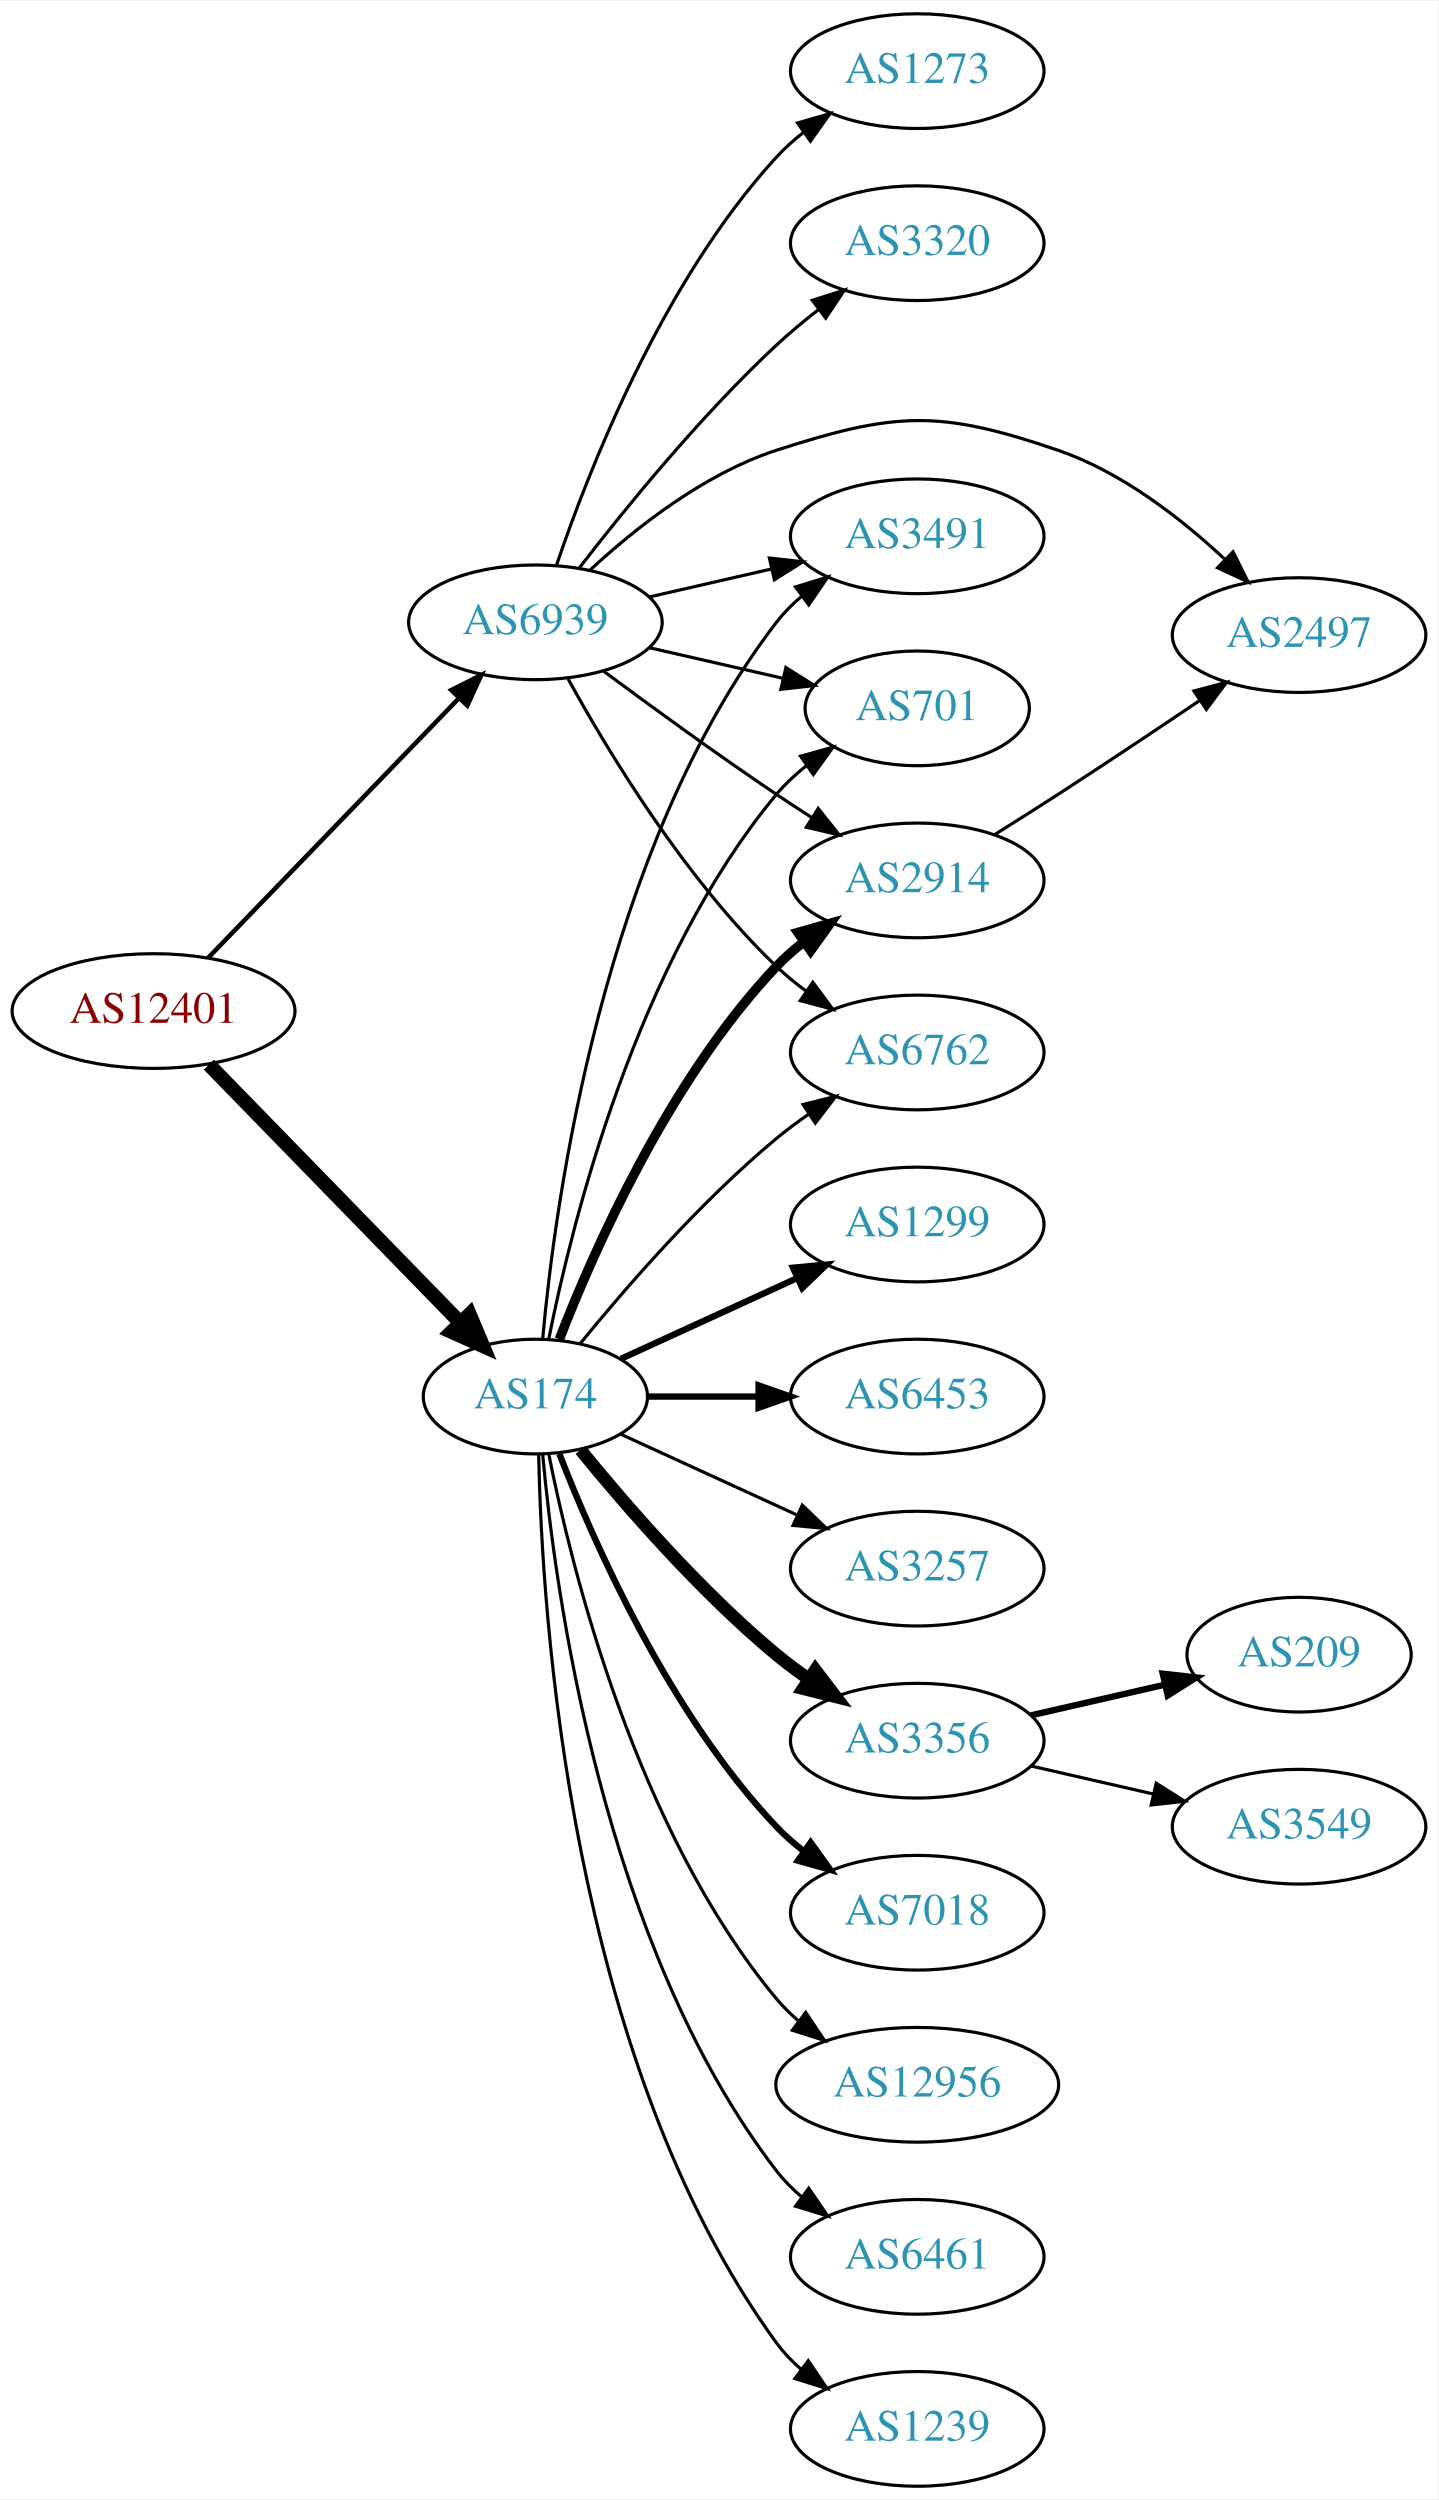
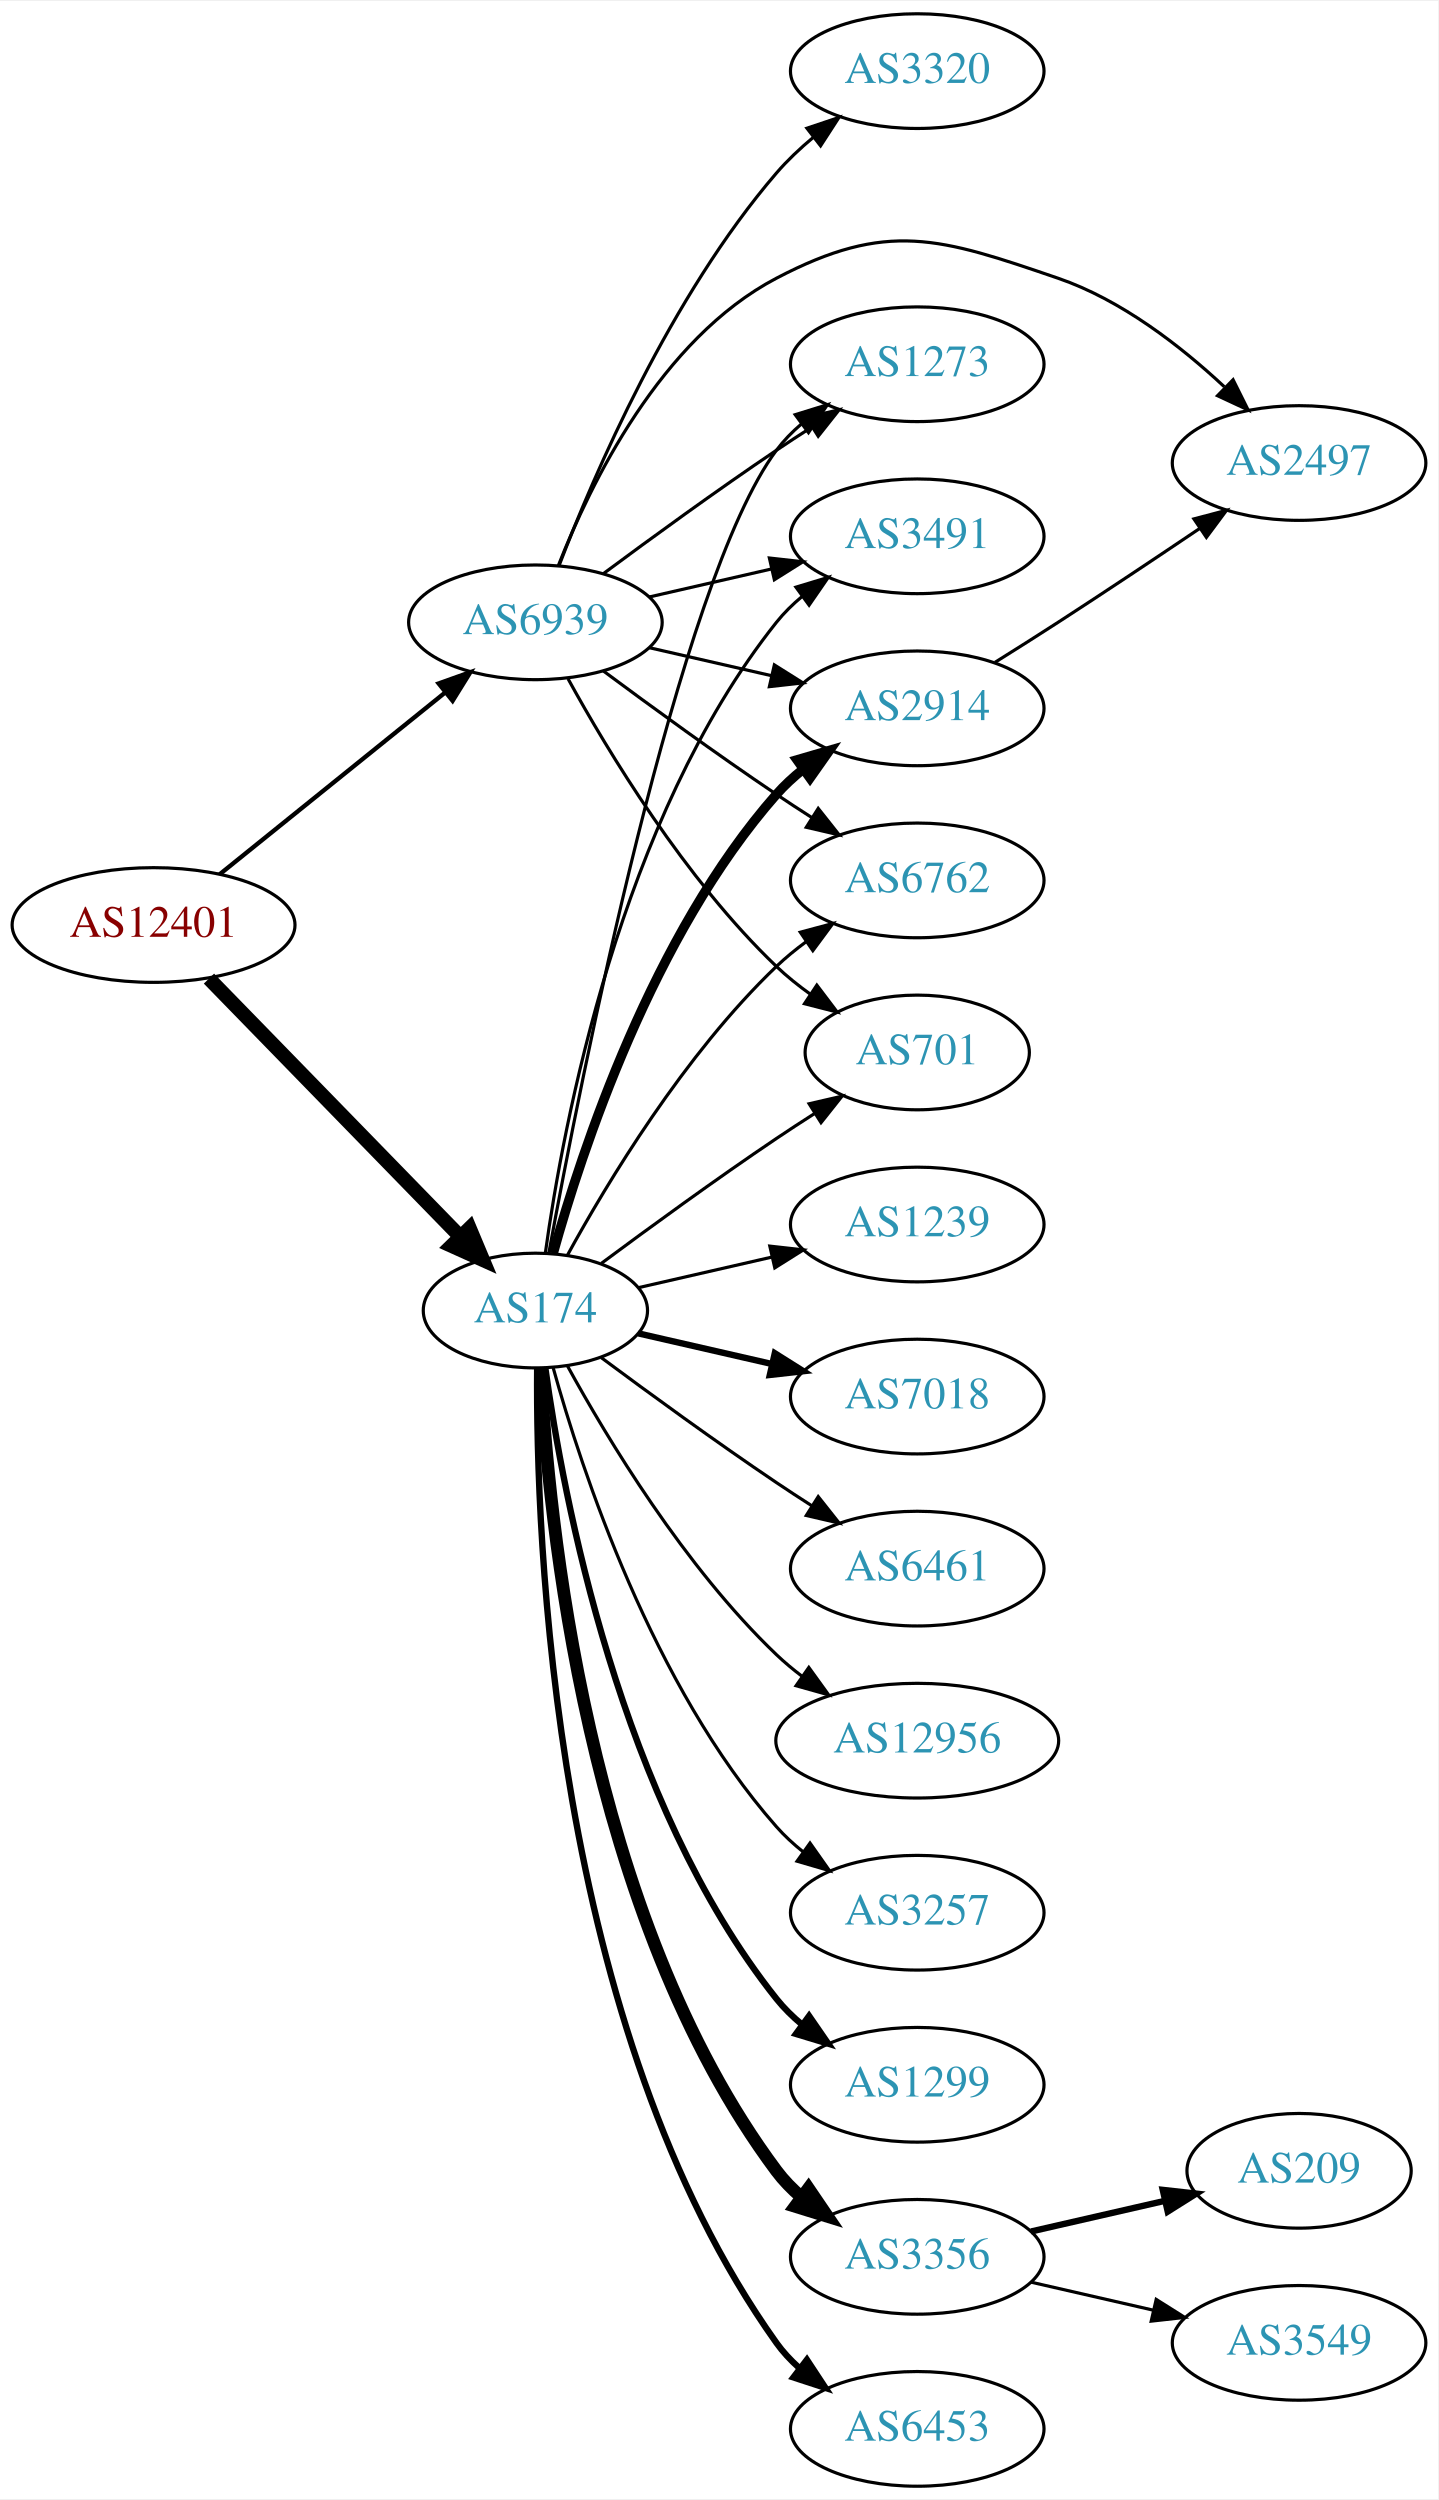
<svg xmlns="http://www.w3.org/2000/svg" xmlns:xlink="http://www.w3.org/1999/xlink" width="451pt" height="784pt" viewBox="0.00 0.00 451.37 784.00">
  <g id="graph0" class="graph" transform="scale(1 1) rotate(0) translate(4 780)">
    <polygon fill="white" stroke="none" points="-4,4 -4,-780 447.37,-780 447.37,4 -4,4" />
    <g id="node1" class="node">
      <g id="a_node1">
        <a xlink:href="/asn/12401" xlink:title="AS12401 ~ internic Datenkommunikations GmbH. [AT]">
-           <ellipse fill="#ffffff" stroke="black" cx="44.196" cy="-463" rx="44.393" ry="18" />
-           <text text-anchor="middle" x="44.196" y="-459.3" font-family="Times,serif" font-size="14.00" fill="#880000">AS12401</text>
+           <ellipse fill="#ffffff" stroke="black" cx="44.196" cy="-490" rx="44.393" ry="18" />
+           <text text-anchor="middle" x="44.196" y="-486.3" font-family="Times,serif" font-size="14.00" fill="#880000">AS12401</text>
        </a>
      </g>
    </g>
    <g id="node2" class="node">
      <g id="a_node2">
        <a xlink:href="/asn/174" xlink:title="AS174 ~ Cogent Communications [US]">
-           <ellipse fill="#ffffff" stroke="black" cx="164.039" cy="-342" rx="35.194" ry="18" />
-           <text text-anchor="middle" x="164.039" y="-338.3" font-family="Times,serif" font-size="14.00" fill="#2c94b3">AS174</text>
+           <ellipse fill="#ffffff" stroke="black" cx="164.039" cy="-369" rx="35.194" ry="18" />
+           <text text-anchor="middle" x="164.039" y="-365.3" font-family="Times,serif" font-size="14.00" fill="#2c94b3">AS174</text>
        </a>
      </g>
    </g>
    <g id="edge1" class="edge">
-       <path fill="none" stroke="black" stroke-width="4.5" d="M61.582,-446.175C82.125,-425.081 117.441,-388.819 140.515,-365.127" />
-       <polygon fill="black" stroke="black" stroke-width="4.5" points="143.386,-367.823 147.542,-357.912 137.744,-362.329 143.386,-367.823" />
+       <path fill="none" stroke="black" stroke-width="4.5" d="M61.582,-473.175C82.125,-452.081 117.441,-415.819 140.515,-392.127" />
+       <polygon fill="black" stroke="black" stroke-width="4.5" points="143.386,-394.823 147.542,-384.912 137.744,-389.329 143.386,-394.823" />
    </g>
    <g id="node3" class="node">
      <g id="a_node3">
        <a xlink:href="/asn/6939" xlink:title="AS6939 ~ Hurricane Electric LLC [US]">
          <ellipse fill="#ffffff" stroke="black" cx="164.039" cy="-585" rx="39.794" ry="18" />
          <text text-anchor="middle" x="164.039" y="-581.3" font-family="Times,serif" font-size="14.00" fill="#2c94b3">AS6939</text>
        </a>
      </g>
    </g>
    <g id="edge2" class="edge">
-       <path fill="none" stroke="black" stroke-width="1.432" d="M61.334,-479.708C81.697,-500.789 116.851,-537.183 140.026,-561.175" />
-       <polygon fill="black" stroke="black" stroke-width="1.432" points="137.63,-563.733 147.095,-568.494 142.665,-558.87 137.63,-563.733" />
+       <path fill="none" stroke="black" stroke-width="1.37" d="M64.92,-505.901C84.325,-521.544 114.111,-545.557 135.775,-563.021" />
+       <polygon fill="black" stroke="black" stroke-width="1.37" points="133.66,-565.812 143.642,-569.363 138.054,-560.362 133.66,-565.812" />
    </g>
    <g id="node4" class="node">
      <g id="a_node4">
+         <a xlink:href="/asn/2914" xlink:title="AS2914 ~ NTT America, Inc. [US]">
+           <ellipse fill="#ffffff" stroke="black" cx="283.881" cy="-558" rx="39.794" ry="18" />
+           <text text-anchor="middle" x="283.881" y="-554.3" font-family="Times,serif" font-size="14.00" fill="#2c94b3">AS2914</text>
+         </a>
+       </g>
+     </g>
+     <g id="edge3" class="edge">
+       <path fill="none" stroke="black" stroke-width="3" d="M169.612,-386.946C178.517,-418.995 200.801,-486.842 239.685,-531 242.169,-533.821 245.019,-536.449 248.044,-538.871" />
+       <polygon fill="black" stroke="black" stroke-width="3" points="246.162,-541.828 256.334,-544.791 250.23,-536.131 246.162,-541.828" />
+     </g>
+     <g id="node5" class="node">
+       <g id="a_node5">
+         <a xlink:href="/asn/1299" xlink:title="AS1299 ~ Telia Carrier [EU]">
+           <ellipse fill="#ffffff" stroke="black" cx="283.881" cy="-126" rx="39.794" ry="18" />
+           <text text-anchor="middle" x="283.881" y="-122.3" font-family="Times,serif" font-size="14.00" fill="#2c94b3">AS1299</text>
+         </a>
+       </g>
+     </g>
+     <g id="edge4" class="edge">
+       <path fill="none" stroke="black" stroke-width="2" d="M167.178,-350.83C172.678,-311.026 190.504,-214.767 239.685,-153 242.026,-150.06 244.781,-147.351 247.747,-144.879" />
+       <polygon fill="black" stroke="black" stroke-width="2" points="249.939,-147.612 255.953,-138.89 245.812,-141.958 249.939,-147.612" />
+     </g>
+     <g id="node6" class="node">
+       <g id="a_node6">
+         <a xlink:href="/asn/3356" xlink:title="AS3356 ~ Level 3 Parent, LLC [US]">
+           <ellipse fill="#ffffff" stroke="black" cx="283.881" cy="-72" rx="39.794" ry="18" />
+           <text text-anchor="middle" x="283.881" y="-68.3" font-family="Times,serif" font-size="14.00" fill="#2c94b3">AS3356</text>
+         </a>
+       </g>
+     </g>
+     <g id="edge5" class="edge">
+       <path fill="none" stroke="black" stroke-width="4" d="M165.63,-350.977C168.007,-304.588 179.925,-179.107 239.685,-99 241.933,-95.987 244.624,-93.231 247.551,-90.728" />
+       <polygon fill="black" stroke="black" stroke-width="4" points="249.746,-93.459 255.702,-84.697 245.582,-87.831 249.746,-93.459" />
+     </g>
+     <g id="node7" class="node">
+       <g id="a_node7">
+         <a xlink:href="/asn/6762" xlink:title="AS6762 ~ TELECOM ITALIA SPARKLE S.p.A. [IT]">
+           <ellipse fill="#ffffff" stroke="black" cx="283.881" cy="-504" rx="39.794" ry="18" />
+           <text text-anchor="middle" x="283.881" y="-500.3" font-family="Times,serif" font-size="14.00" fill="#2c94b3">AS6762</text>
+         </a>
+       </g>
+     </g>
+     <g id="edge6" class="edge">
+       <path fill="none" stroke="black" d="M174.065,-386.321C186.548,-409.1 210.837,-449.453 239.685,-477 242.553,-479.739 245.742,-482.347 249.051,-484.785" />
+       <polygon fill="black" stroke="black" points="247.175,-487.742 257.411,-490.477 251.114,-481.956 247.175,-487.742" />
+     </g>
+     <g id="node8" class="node">
+       <g id="a_node8">
+         <a xlink:href="/asn/6453" xlink:title="AS6453 ~ TATA COMMUNICATIONS (AMERICA) INC [US]">
+           <ellipse fill="#ffffff" stroke="black" cx="283.881" cy="-18" rx="39.794" ry="18" />
+           <text text-anchor="middle" x="283.881" y="-14.3" font-family="Times,serif" font-size="14.00" fill="#2c94b3">AS6453</text>
+         </a>
+       </g>
+     </g>
+     <g id="edge7" class="edge">
+       <path fill="none" stroke="black" stroke-width="2" d="M164.587,-350.937C164.168,-298.497 169.322,-143.707 239.685,-45 241.687,-42.191 244.082,-39.612 246.703,-37.257" />
+       <polygon fill="black" stroke="black" stroke-width="2" points="249.255,-39.712 255.079,-30.861 245.007,-34.148 249.255,-39.712" />
+     </g>
+     <g id="node9" class="node">
+       <g id="a_node9">
+         <a xlink:href="/asn/1239" xlink:title="AS1239 ~ Sprint [US]">
+           <ellipse fill="#ffffff" stroke="black" cx="283.881" cy="-396" rx="39.794" ry="18" />
+           <text text-anchor="middle" x="283.881" y="-392.3" font-family="Times,serif" font-size="14.00" fill="#2c94b3">AS1239</text>
+         </a>
+       </g>
+     </g>
+     <g id="edge8" class="edge">
+       <path fill="none" stroke="black" d="M196.309,-376.165C209.148,-379.106 224.253,-382.567 238.22,-385.767" />
+       <polygon fill="black" stroke="black" points="237.612,-389.219 248.141,-388.04 239.175,-382.395 237.612,-389.219" />
+     </g>
+     <g id="node10" class="node">
+       <g id="a_node10">
+         <a xlink:href="/asn/701" xlink:title="AS701 ~ UUNET [US]">
+           <ellipse fill="#ffffff" stroke="black" cx="283.881" cy="-450" rx="35.194" ry="18" />
+           <text text-anchor="middle" x="283.881" y="-446.3" font-family="Times,serif" font-size="14.00" fill="#2c94b3">AS701</text>
+         </a>
+       </g>
+     </g>
+     <g id="edge9" class="edge">
+       <path fill="none" stroke="black" d="M184.74,-383.81C199.642,-394.875 220.71,-410.228 239.685,-423 243.502,-425.569 247.552,-428.21 251.583,-430.786" />
+       <polygon fill="black" stroke="black" points="249.952,-433.895 260.277,-436.271 253.687,-427.975 249.952,-433.895" />
+     </g>
+     <g id="node11" class="node">
+       <g id="a_node11">
+         <a xlink:href="/asn/7018" xlink:title="AS7018 ~ AT&amp;T Services, Inc. [US]">
+           <ellipse fill="#ffffff" stroke="black" cx="283.881" cy="-342" rx="39.794" ry="18" />
+           <text text-anchor="middle" x="283.881" y="-338.3" font-family="Times,serif" font-size="14.00" fill="#2c94b3">AS7018</text>
+         </a>
+       </g>
+     </g>
+     <g id="edge10" class="edge">
+       <path fill="none" stroke="black" stroke-width="2" d="M196.309,-361.835C209.148,-358.894 224.253,-355.433 238.22,-352.233" />
+       <polygon fill="black" stroke="black" stroke-width="2" points="239.175,-355.605 248.141,-349.96 237.612,-348.781 239.175,-355.605" />
+     </g>
+     <g id="node12" class="node">
+       <g id="a_node12">
+         <a xlink:href="/asn/6461" xlink:title="AS6461 ~ Zayo Bandwidth [US]">
+           <ellipse fill="#ffffff" stroke="black" cx="283.881" cy="-288" rx="39.794" ry="18" />
+           <text text-anchor="middle" x="283.881" y="-284.3" font-family="Times,serif" font-size="14.00" fill="#2c94b3">AS6461</text>
+         </a>
+       </g>
+     </g>
+     <g id="edge11" class="edge">
+       <path fill="none" stroke="black" d="M184.74,-354.19C199.642,-343.125 220.71,-327.772 239.685,-315 243.234,-312.611 246.984,-310.161 250.733,-307.758" />
+       <polygon fill="black" stroke="black" points="252.801,-310.591 259.381,-302.288 249.059,-304.675 252.801,-310.591" />
+     </g>
+     <g id="node13" class="node">
+       <g id="a_node13">
+         <a xlink:href="/asn/1273" xlink:title="AS1273 ~ Vodafone Group PLC [EU]">
+           <ellipse fill="#ffffff" stroke="black" cx="283.881" cy="-666" rx="39.794" ry="18" />
+           <text text-anchor="middle" x="283.881" y="-662.3" font-family="Times,serif" font-size="14.00" fill="#2c94b3">AS1273</text>
+         </a>
+       </g>
+     </g>
+     <g id="edge12" class="edge">
+       <path fill="none" stroke="black" d="M168.233,-386.902C178.043,-440.377 208.933,-597.777 239.685,-639 241.933,-642.013 244.624,-644.769 247.551,-647.272" />
+       <polygon fill="black" stroke="black" points="245.582,-650.169 255.702,-653.303 249.746,-644.542 245.582,-650.169" />
+     </g>
+     <g id="node14" class="node">
+       <g id="a_node14">
+         <a xlink:href="/asn/12956" xlink:title="AS12956 ~ TELXIUS [ES]">
+           <ellipse fill="#ffffff" stroke="black" cx="283.881" cy="-234" rx="44.393" ry="18" />
+           <text text-anchor="middle" x="283.881" y="-230.3" font-family="Times,serif" font-size="14.00" fill="#2c94b3">AS12956</text>
+         </a>
+       </g>
+     </g>
+     <g id="edge13" class="edge">
+       <path fill="none" stroke="black" d="M174.065,-351.679C186.548,-328.9 210.837,-288.547 239.685,-261 242.192,-258.607 244.943,-256.313 247.805,-254.145" />
+       <polygon fill="black" stroke="black" points="249.857,-256.982 256.056,-248.39 245.852,-251.241 249.857,-256.982" />
+     </g>
+     <g id="node15" class="node">
+       <g id="a_node15">
+         <a xlink:href="/asn/3257" xlink:title="AS3257 ~ GTT [DE]">
+           <ellipse fill="#ffffff" stroke="black" cx="283.881" cy="-180" rx="39.794" ry="18" />
+           <text text-anchor="middle" x="283.881" y="-176.3" font-family="Times,serif" font-size="14.00" fill="#2c94b3">AS3257</text>
+         </a>
+       </g>
+     </g>
+     <g id="edge14" class="edge">
+       <path fill="none" stroke="black" d="M169.612,-351.054C178.517,-319.005 200.801,-251.158 239.685,-207 242.169,-204.179 245.019,-201.551 248.044,-199.129" />
+       <polygon fill="black" stroke="black" points="250.23,-201.869 256.334,-193.209 246.162,-196.172 250.23,-201.869" />
+     </g>
+     <g id="node16" class="node">
+       <g id="a_node16">
        <a xlink:href="/asn/3491" xlink:title="AS3491 ~ PCCW Global, Inc. [US]">
          <ellipse fill="#ffffff" stroke="black" cx="283.881" cy="-612" rx="39.794" ry="18" />
          <text text-anchor="middle" x="283.881" y="-608.3" font-family="Times,serif" font-size="14.00" fill="#2c94b3">AS3491</text>
        </a>
      </g>
    </g>
-     <g id="edge3" class="edge">
-       <path fill="none" stroke="black" d="M166.323,-360.117C170.221,-403.332 185.238,-514.131 239.685,-585 241.975,-587.981 244.695,-590.716 247.639,-593.205" />
-       <polygon fill="black" stroke="black" points="245.686,-596.113 255.816,-599.218 249.833,-590.473 245.686,-596.113" />
-     </g>
-     <g id="node5" class="node">
-       <g id="a_node5">
-         <a xlink:href="/asn/12956" xlink:title="AS12956 ~ TELXIUS [ES]">
-           <ellipse fill="#ffffff" stroke="black" cx="283.881" cy="-126" rx="44.393" ry="18" />
-           <text text-anchor="middle" x="283.881" y="-122.3" font-family="Times,serif" font-size="14.00" fill="#2c94b3">AS12956</text>
-         </a>
-       </g>
-     </g>
-     <g id="edge4" class="edge">
-       <path fill="none" stroke="black" d="M168.237,-323.927C175.401,-287.859 195.675,-205.875 239.685,-153 241.778,-150.485 244.169,-148.133 246.727,-145.949" />
-       <polygon fill="black" stroke="black" points="248.878,-148.711 254.775,-139.909 244.676,-143.113 248.878,-148.711" />
-     </g>
-     <g id="node6" class="node">
-       <g id="a_node6">
-         <a xlink:href="/asn/6461" xlink:title="AS6461 ~ Zayo Bandwidth [US]">
-           <ellipse fill="#ffffff" stroke="black" cx="283.881" cy="-72" rx="39.794" ry="18" />
-           <text text-anchor="middle" x="283.881" y="-68.3" font-family="Times,serif" font-size="14.00" fill="#2c94b3">AS6461</text>
-         </a>
-       </g>
-     </g>
-     <g id="edge5" class="edge">
-       <path fill="none" stroke="black" d="M166.323,-323.883C170.221,-280.668 185.238,-169.869 239.685,-99 241.975,-96.019 244.695,-93.284 247.639,-90.796" />
-       <polygon fill="black" stroke="black" points="249.833,-93.527 255.816,-84.782 245.686,-87.888 249.833,-93.527" />
-     </g>
-     <g id="node7" class="node">
-       <g id="a_node7">
-         <a xlink:href="/asn/1239" xlink:title="AS1239 ~ Sprint [US]">
-           <ellipse fill="#ffffff" stroke="black" cx="283.881" cy="-18" rx="39.794" ry="18" />
-           <text text-anchor="middle" x="283.881" y="-14.3" font-family="Times,serif" font-size="14.00" fill="#2c94b3">AS1239</text>
-         </a>
-       </g>
-     </g>
-     <g id="edge6" class="edge">
-       <path fill="none" stroke="black" d="M165.071,-323.663C166.044,-273.921 174.763,-134.194 239.685,-45 241.897,-41.961 244.565,-39.187 247.477,-36.674" />
-       <polygon fill="black" stroke="black" points="249.672,-39.403 255.608,-30.627 245.495,-33.786 249.672,-39.403" />
-     </g>
-     <g id="node8" class="node">
-       <g id="a_node8">
-         <a xlink:href="/asn/1299" xlink:title="AS1299 ~ Telia Carrier [EU]">
-           <ellipse fill="#ffffff" stroke="black" cx="283.881" cy="-396" rx="39.794" ry="18" />
-           <text text-anchor="middle" x="283.881" y="-392.3" font-family="Times,serif" font-size="14.00" fill="#2c94b3">AS1299</text>
-         </a>
-       </g>
-     </g>
-     <g id="edge7" class="edge">
-       <path fill="none" stroke="black" stroke-width="2" d="M190.9,-353.851C207.02,-361.238 228.023,-370.862 245.888,-379.048" />
-       <polygon fill="black" stroke="black" stroke-width="2" points="244.89,-382.441 255.439,-383.425 247.806,-376.077 244.89,-382.441" />
-     </g>
-     <g id="node9" class="node">
-       <g id="a_node9">
-         <a xlink:href="/asn/6453" xlink:title="AS6453 ~ TATA COMMUNICATIONS (AMERICA) INC [US]">
-           <ellipse fill="#ffffff" stroke="black" cx="283.881" cy="-342" rx="39.794" ry="18" />
-           <text text-anchor="middle" x="283.881" y="-338.3" font-family="Times,serif" font-size="14.00" fill="#2c94b3">AS6453</text>
-         </a>
-       </g>
-     </g>
-     <g id="edge8" class="edge">
-       <path fill="none" stroke="black" stroke-width="2" d="M199.44,-342C210.264,-342 222.432,-342 234.059,-342" />
-       <polygon fill="black" stroke="black" stroke-width="2" points="234.09,-345.5 244.09,-342 234.09,-338.5 234.09,-345.5" />
-     </g>
-     <g id="node10" class="node">
-       <g id="a_node10">
-         <a xlink:href="/asn/2914" xlink:title="AS2914 ~ NTT America, Inc. [US]">
-           <ellipse fill="#ffffff" stroke="black" cx="283.881" cy="-504" rx="39.794" ry="18" />
-           <text text-anchor="middle" x="283.881" y="-500.3" font-family="Times,serif" font-size="14.00" fill="#2c94b3">AS2914</text>
-         </a>
-       </g>
-     </g>
-     <g id="edge9" class="edge">
-       <path fill="none" stroke="black" stroke-width="3" d="M171.562,-359.994C182.312,-387.728 205.969,-441.429 239.685,-477 242.271,-479.728 245.188,-482.294 248.257,-484.677" />
-       <polygon fill="black" stroke="black" stroke-width="3" points="246.411,-487.658 256.605,-490.543 250.435,-481.93 246.411,-487.658" />
-     </g>
-     <g id="node11" class="node">
-       <g id="a_node11">
-         <a xlink:href="/asn/3257" xlink:title="AS3257 ~ GTT [DE]">
-           <ellipse fill="#ffffff" stroke="black" cx="283.881" cy="-288" rx="39.794" ry="18" />
-           <text text-anchor="middle" x="283.881" y="-284.3" font-family="Times,serif" font-size="14.00" fill="#2c94b3">AS3257</text>
-         </a>
-       </g>
-     </g>
-     <g id="edge10" class="edge">
-       <path fill="none" stroke="black" d="M190.9,-330.149C207.02,-322.762 228.023,-313.138 245.888,-304.952" />
-       <polygon fill="black" stroke="black" points="247.806,-307.923 255.439,-300.575 244.89,-301.559 247.806,-307.923" />
-     </g>
-     <g id="node12" class="node">
-       <g id="a_node12">
-         <a xlink:href="/asn/3356" xlink:title="AS3356 ~ Level 3 Parent, LLC [US]">
-           <ellipse fill="#ffffff" stroke="black" cx="283.881" cy="-234" rx="39.794" ry="18" />
-           <text text-anchor="middle" x="283.881" y="-230.3" font-family="Times,serif" font-size="14.00" fill="#2c94b3">AS3356</text>
-         </a>
-       </g>
-     </g>
-     <g id="edge11" class="edge">
-       <path fill="none" stroke="black" stroke-width="4" d="M178.196,-325.257C192.281,-307.961 215.84,-280.777 239.685,-261 242.901,-258.332 246.402,-255.73 249.972,-253.259" />
-       <polygon fill="black" stroke="black" stroke-width="4" points="251.896,-256.183 258.329,-247.764 248.05,-250.334 251.896,-256.183" />
-     </g>
-     <g id="node13" class="node">
-       <g id="a_node13">
-         <a xlink:href="/asn/701" xlink:title="AS701 ~ UUNET [US]">
-           <ellipse fill="#ffffff" stroke="black" cx="283.881" cy="-558" rx="35.194" ry="18" />
-           <text text-anchor="middle" x="283.881" y="-554.3" font-family="Times,serif" font-size="14.00" fill="#2c94b3">AS701</text>
-         </a>
-       </g>
-     </g>
-     <g id="edge12" class="edge">
-       <path fill="none" stroke="black" d="M168.237,-360.073C175.401,-396.141 195.675,-478.125 239.685,-531 242.422,-534.288 245.667,-537.298 249.13,-540.017" />
-       <polygon fill="black" stroke="black" points="247.265,-542.983 257.471,-545.827 251.267,-537.239 247.265,-542.983" />
-     </g>
-     <g id="node14" class="node">
-       <g id="a_node14">
-         <a xlink:href="/asn/7018" xlink:title="AS7018 ~ AT&amp;T Services, Inc. [US]">
-           <ellipse fill="#ffffff" stroke="black" cx="283.881" cy="-180" rx="39.794" ry="18" />
-           <text text-anchor="middle" x="283.881" y="-176.3" font-family="Times,serif" font-size="14.00" fill="#2c94b3">AS7018</text>
-         </a>
-       </g>
-     </g>
-     <g id="edge13" class="edge">
-       <path fill="none" stroke="black" stroke-width="2" d="M171.562,-324.006C182.312,-296.272 205.969,-242.571 239.685,-207 242.271,-204.272 245.188,-201.706 248.257,-199.323" />
-       <polygon fill="black" stroke="black" stroke-width="2" points="250.435,-202.07 256.605,-193.457 246.411,-196.342 250.435,-202.07" />
-     </g>
-     <g id="node15" class="node">
-       <g id="a_node15">
-         <a xlink:href="/asn/6762" xlink:title="AS6762 ~ TELECOM ITALIA SPARKLE S.p.A. [IT]">
-           <ellipse fill="#ffffff" stroke="black" cx="283.881" cy="-450" rx="39.794" ry="18" />
-           <text text-anchor="middle" x="283.881" y="-446.3" font-family="Times,serif" font-size="14.00" fill="#2c94b3">AS6762</text>
-         </a>
-       </g>
-     </g>
-     <g id="edge14" class="edge">
-       <path fill="none" stroke="black" d="M178.196,-358.743C192.281,-376.039 215.84,-403.223 239.685,-423 242.901,-425.668 246.402,-428.27 249.972,-430.741" />
-       <polygon fill="black" stroke="black" points="248.05,-433.666 258.329,-436.236 251.896,-427.817 248.05,-433.666" />
+     <g id="edge15" class="edge">
+       <path fill="none" stroke="black" d="M167.178,-387.17C172.678,-426.974 190.504,-523.233 239.685,-585 242.026,-587.94 244.781,-590.649 247.747,-593.121" />
+       <polygon fill="black" stroke="black" points="245.812,-596.042 255.953,-599.11 249.939,-590.388 245.812,-596.042" />
+     </g>
+     <g id="edge19" class="edge">
+       <path fill="none" stroke="black" d="M199.758,-577.045C211.758,-574.296 225.379,-571.175 238.071,-568.267" />
+       <polygon fill="black" stroke="black" points="239.037,-571.636 248.003,-565.991 237.474,-564.813 239.037,-571.636" />
+     </g>
+     <g id="edge25" class="edge">
+       <path fill="none" stroke="black" d="M185.369,-569.723C200.231,-558.696 220.976,-543.593 239.685,-531 243.234,-528.611 246.984,-526.161 250.733,-523.758" />
+       <polygon fill="black" stroke="black" points="252.801,-526.591 259.381,-518.288 249.059,-520.675 252.801,-526.591" />
+     </g>
+     <g id="edge23" class="edge">
+       <path fill="none" stroke="black" d="M174.28,-567.287C186.825,-544.439 211.002,-504.389 239.685,-477 242.939,-473.893 246.606,-470.954 250.393,-468.24" />
+       <polygon fill="black" stroke="black" points="252.37,-471.128 258.761,-462.678 248.495,-465.299 252.37,-471.128" />
+     </g>
+     <g id="edge21" class="edge">
+       <path fill="none" stroke="black" d="M185.369,-600.277C200.231,-611.304 220.976,-626.407 239.685,-639 243.234,-641.389 246.984,-643.839 250.733,-646.242" />
+       <polygon fill="black" stroke="black" points="249.059,-649.325 259.381,-651.712 252.801,-643.409 249.059,-649.325" />
    </g>
    <g id="edge24" class="edge">
      <path fill="none" stroke="black" d="M199.758,-592.955C211.758,-595.704 225.379,-598.825 238.071,-601.733" />
      <polygon fill="black" stroke="black" points="237.474,-605.187 248.003,-604.009 239.037,-598.364 237.474,-605.187" />
    </g>
-     <g id="edge21" class="edge">
-       <path fill="none" stroke="black" d="M185.369,-569.723C200.231,-558.696 220.976,-543.593 239.685,-531 243.234,-528.611 246.984,-526.161 250.733,-523.758" />
-       <polygon fill="black" stroke="black" points="252.801,-526.591 259.381,-518.288 249.059,-520.675 252.801,-526.591" />
-     </g>
-     <g id="edge20" class="edge">
-       <path fill="none" stroke="black" d="M199.758,-577.045C212.85,-574.045 227.873,-570.604 241.513,-567.478" />
-       <polygon fill="black" stroke="black" points="242.655,-570.807 251.621,-565.162 241.091,-563.984 242.655,-570.807" />
-     </g>
-     <g id="edge18" class="edge">
-       <path fill="none" stroke="black" d="M174.28,-567.287C186.825,-544.439 211.002,-504.389 239.685,-477 242.553,-474.261 245.742,-471.653 249.051,-469.215" />
-       <polygon fill="black" stroke="black" points="251.114,-472.044 257.411,-463.523 247.175,-466.258 251.114,-472.044" />
-     </g>
-     <g id="node18" class="node">
-       <g id="a_node18">
+     <g id="node17" class="node">
+       <g id="a_node17">
        <a xlink:href="/asn/2497" xlink:title="AS2497 ~ Internet Initiative Japan Inc. [JP]">
-           <ellipse fill="#ffffff" stroke="black" cx="403.724" cy="-581" rx="39.794" ry="18" />
-           <text text-anchor="middle" x="403.724" y="-577.3" font-family="Times,serif" font-size="14.00" fill="#2c94b3">AS2497</text>
+           <ellipse fill="#ffffff" stroke="black" cx="403.724" cy="-635" rx="39.794" ry="18" />
+           <text text-anchor="middle" x="403.724" y="-631.3" font-family="Times,serif" font-size="14.00" fill="#2c94b3">AS2497</text>
        </a>
      </g>
    </g>
    <g id="edge22" class="edge">
-       <path fill="none" stroke="black" d="M181.094,-601.306C195.155,-614.34 216.859,-631.609 239.685,-639 277.06,-651.101 290.915,-651.74 328.077,-639 347.933,-632.193 366.581,-617.71 380.272,-604.921" />
-       <polygon fill="black" stroke="black" points="383.008,-607.141 387.731,-597.657 378.125,-602.126 383.008,-607.141" />
-     </g>
-     <g id="node19" class="node">
-       <g id="a_node19">
-         <a xlink:href="/asn/1273" xlink:title="AS1273 ~ Vodafone Group PLC [EU]">
-           <ellipse fill="#ffffff" stroke="black" cx="283.881" cy="-758" rx="39.794" ry="18" />
-           <text text-anchor="middle" x="283.881" y="-754.3" font-family="Times,serif" font-size="14.00" fill="#2c94b3">AS1273</text>
-         </a>
-       </g>
-     </g>
-     <g id="edge19" class="edge">
-       <path fill="none" stroke="black" d="M170.7,-603.027C180.703,-632.59 203.888,-691.983 239.685,-731 242.226,-733.77 245.114,-736.364 248.163,-738.764" />
-       <polygon fill="black" stroke="black" points="246.302,-741.734 256.486,-744.654 250.345,-736.021 246.302,-741.734" />
+       <path fill="none" stroke="black" d="M171.262,-602.866C181.208,-628.293 203.352,-673.945 239.685,-693 274.476,-711.246 290.915,-705.74 328.077,-693 347.933,-686.193 366.581,-671.71 380.272,-658.921" />
+       <polygon fill="black" stroke="black" points="383.008,-661.141 387.731,-651.657 378.125,-656.126 383.008,-661.141" />
    </g>
    <g id="node20" class="node">
      <g id="a_node20">
        <a xlink:href="/asn/3320" xlink:title="AS3320 ~ DTAG [DE]">
-           <ellipse fill="#ffffff" stroke="black" cx="283.881" cy="-704" rx="39.794" ry="18" />
-           <text text-anchor="middle" x="283.881" y="-700.3" font-family="Times,serif" font-size="14.00" fill="#2c94b3">AS3320</text>
-         </a>
-       </g>
-     </g>
-     <g id="edge23" class="edge">
-       <path fill="none" stroke="black" d="M177.775,-602.016C191.879,-620.311 215.795,-649.761 239.685,-672 243.784,-675.816 248.334,-679.6 252.899,-683.159" />
-       <polygon fill="black" stroke="black" points="250.942,-686.066 261.038,-689.279 255.149,-680.472 250.942,-686.066" />
+           <ellipse fill="#ffffff" stroke="black" cx="283.881" cy="-758" rx="39.794" ry="18" />
+           <text text-anchor="middle" x="283.881" y="-754.3" font-family="Times,serif" font-size="14.00" fill="#2c94b3">AS3320</text>
+         </a>
+       </g>
+     </g>
+     <g id="edge20" class="edge">
+       <path fill="none" stroke="black" d="M171.547,-603.015C182.435,-631.42 206.463,-687.352 239.685,-726 243.096,-729.968 247.084,-733.732 251.234,-737.193" />
+       <polygon fill="black" stroke="black" points="249.254,-740.086 259.303,-743.445 253.542,-734.553 249.254,-740.086" />
+     </g>
+     <g id="edge16" class="edge">
+       <path fill="none" stroke="black" d="M308.281,-572.439C314.722,-576.465 321.692,-580.868 328.077,-585 342.794,-594.525 358.975,-605.322 372.499,-614.44" />
+       <polygon fill="black" stroke="black" points="370.715,-617.459 380.96,-620.159 374.635,-611.659 370.715,-617.459" />
+     </g>
+     <g id="node18" class="node">
+       <g id="a_node18">
+         <a xlink:href="/asn/3549" xlink:title="AS3549 ~ Level 3 Parent, LLC [US]">
+           <ellipse fill="#ffffff" stroke="black" cx="403.724" cy="-45" rx="39.794" ry="18" />
+           <text text-anchor="middle" x="403.724" y="-41.3" font-family="Times,serif" font-size="14.00" fill="#2c94b3">AS3549</text>
+         </a>
+       </g>
    </g>
    <g id="edge17" class="edge">
-       <path fill="none" stroke="black" d="M308.281,-518.439C314.722,-522.465 321.692,-526.868 328.077,-531 342.794,-540.525 358.975,-551.322 372.499,-560.44" />
-       <polygon fill="black" stroke="black" points="370.715,-563.459 380.96,-566.159 374.635,-557.659 370.715,-563.459" />
-     </g>
-     <g id="node16" class="node">
-       <g id="a_node16">
-         <a xlink:href="/asn/3549" xlink:title="AS3549 ~ Level 3 Parent, LLC [US]">
-           <ellipse fill="#ffffff" stroke="black" cx="403.724" cy="-207" rx="39.794" ry="18" />
-           <text text-anchor="middle" x="403.724" y="-203.3" font-family="Times,serif" font-size="14.00" fill="#2c94b3">AS3549</text>
-         </a>
-       </g>
-     </g>
-     <g id="edge15" class="edge">
-       <path fill="none" stroke="black" d="M319.6,-226.045C331.6,-223.296 345.221,-220.175 357.914,-217.267" />
-       <polygon fill="black" stroke="black" points="358.88,-220.636 367.845,-214.991 357.316,-213.813 358.88,-220.636" />
-     </g>
-     <g id="node17" class="node">
-       <g id="a_node17">
+       <path fill="none" stroke="black" d="M319.6,-64.045C331.6,-61.296 345.221,-58.175 357.914,-55.267" />
+       <polygon fill="black" stroke="black" points="358.88,-58.636 367.845,-52.991 357.316,-51.813 358.88,-58.636" />
+     </g>
+     <g id="node19" class="node">
+       <g id="a_node19">
        <a xlink:href="/asn/209" xlink:title="AS209 ~ CenturyLink Communications, LLC [US]">
-           <ellipse fill="#ffffff" stroke="black" cx="403.724" cy="-261" rx="35.194" ry="18" />
-           <text text-anchor="middle" x="403.724" y="-257.3" font-family="Times,serif" font-size="14.00" fill="#2c94b3">AS209</text>
-         </a>
-       </g>
-     </g>
-     <g id="edge16" class="edge">
-       <path fill="none" stroke="black" stroke-width="2" d="M319.6,-241.955C332.693,-244.955 347.715,-248.396 361.356,-251.522" />
-       <polygon fill="black" stroke="black" stroke-width="2" points="360.934,-255.016 371.463,-253.838 362.497,-248.193 360.934,-255.016" />
+           <ellipse fill="#ffffff" stroke="black" cx="403.724" cy="-99" rx="35.194" ry="18" />
+           <text text-anchor="middle" x="403.724" y="-95.3" font-family="Times,serif" font-size="14.00" fill="#2c94b3">AS209</text>
+         </a>
+       </g>
+     </g>
+     <g id="edge18" class="edge">
+       <path fill="none" stroke="black" stroke-width="2" d="M319.6,-79.955C332.693,-82.955 347.715,-86.397 361.356,-89.522" />
+       <polygon fill="black" stroke="black" stroke-width="2" points="360.934,-93.016 371.463,-91.838 362.497,-86.193 360.934,-93.016" />
    </g>
  </g>
</svg>
